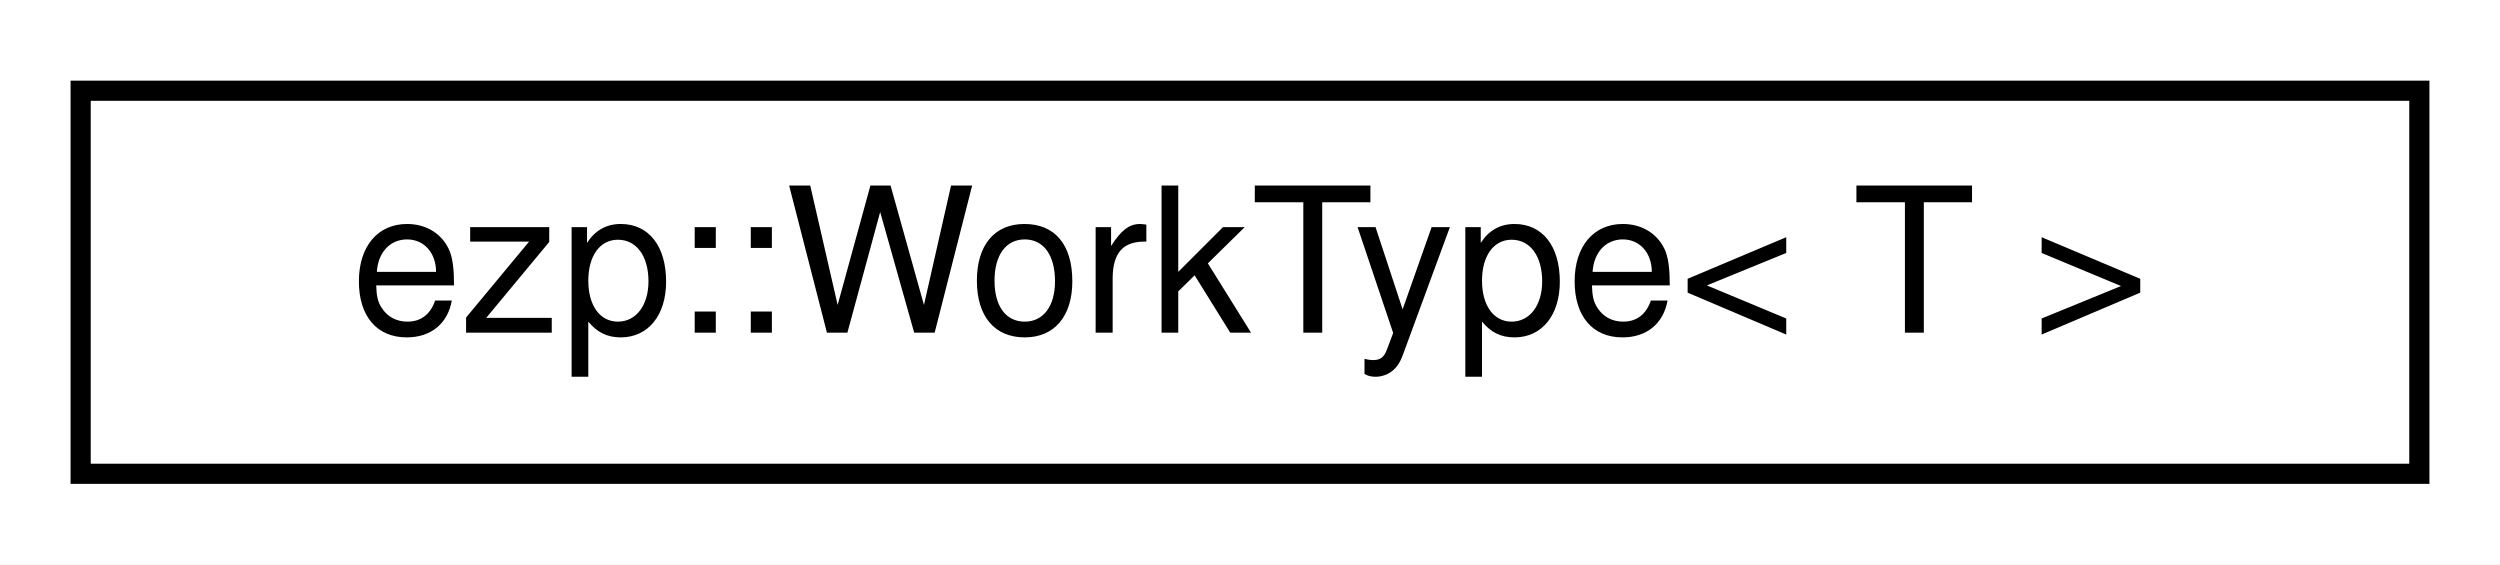
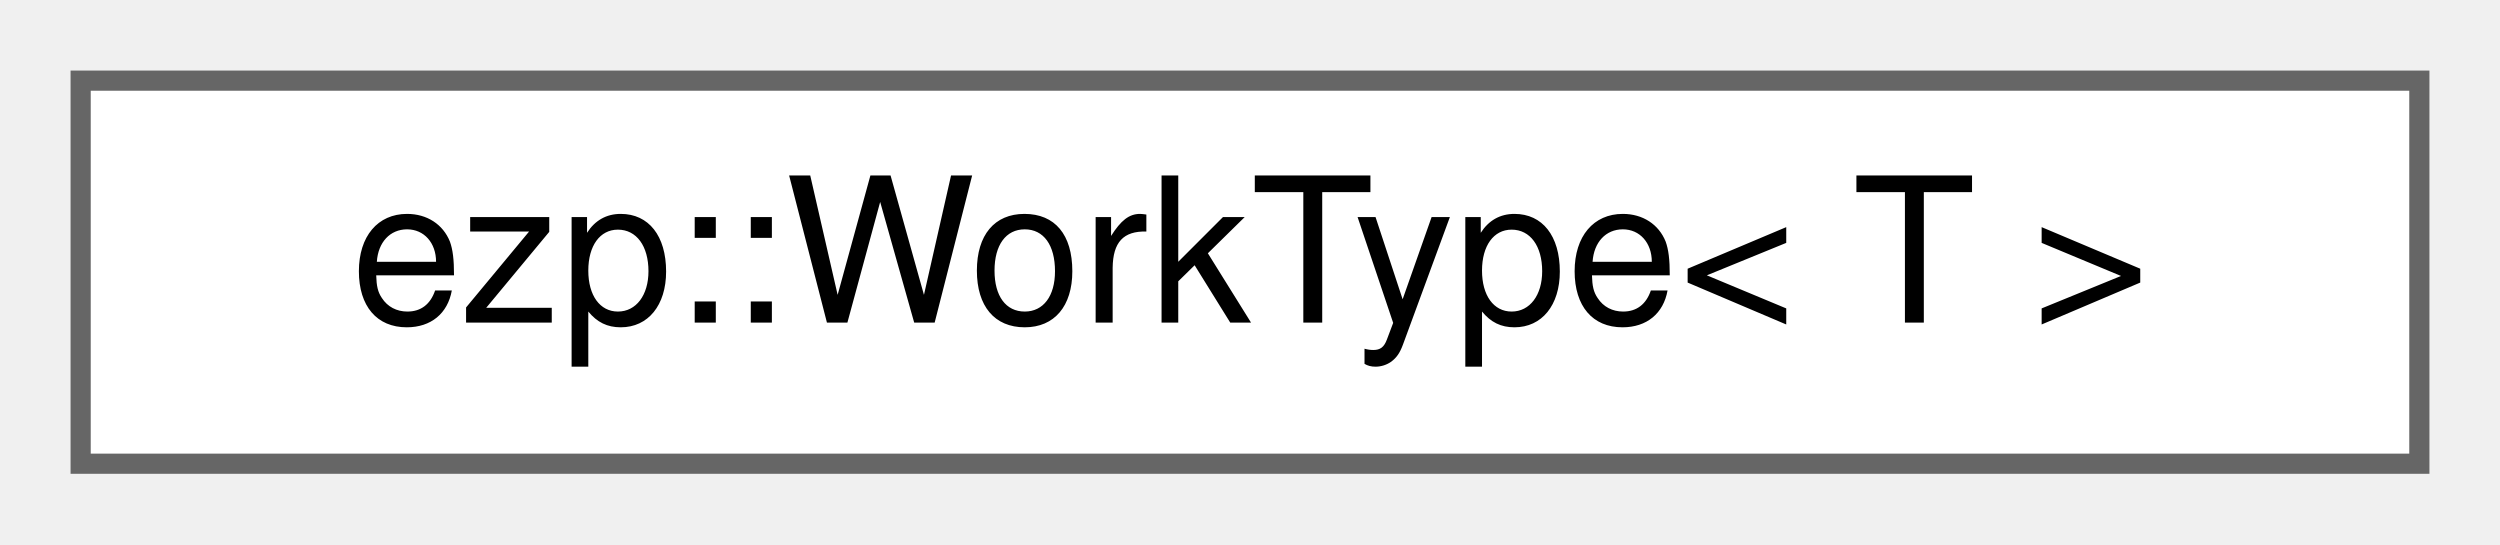
- <svg xmlns="http://www.w3.org/2000/svg" xmlns:xlink="http://www.w3.org/1999/xlink" width="124pt" height="28pt" viewBox="0.00 0.00 124.00 28.00">
-   <g id="graph0" class="graph" transform="scale(1 1) rotate(0) translate(4 24)">
-     <polygon fill="white" stroke="transparent" points="-4,4 -4,-24 120,-24 120,4 -4,4" />
-     <g id="node1" class="node">
-       <g id="a_node1">
+ <svg xmlns="http://www.w3.org/2000/svg" xmlns:xlink="http://www.w3.org/1999/xlink" width="124pt" height="27pt" viewBox="0.00 0.00 124.00 27.00">
+   <g id="graph0" class="graph" transform="scale(1 1) rotate(0) translate(4 23)">
+     <g id="Node000000" class="node">
+       <g id="a_Node000000">
        <a xlink:href="da/d62/structezp_1_1WorkType.html" target="_top" xlink:title=" ">
-           <polygon fill="white" stroke="black" points="0,-0.5 0,-19.5 116,-19.5 116,-0.5 0,-0.5" />
-           <text text-anchor="middle" x="58" y="-7.5" font-family="Helvetica,sans-Serif" font-size="10.00">ezp::WorkType&lt; T &gt;</text>
+           <polygon fill="white" stroke="#666666" points="116,-19 0,-19 0,0 116,0 116,-19" />
+           <text text-anchor="middle" x="58" y="-7" font-family="Helvetica,sans-Serif" font-size="10.00">ezp::WorkType&lt; T &gt;</text>
        </a>
      </g>
    </g>
  </g>
</svg>
